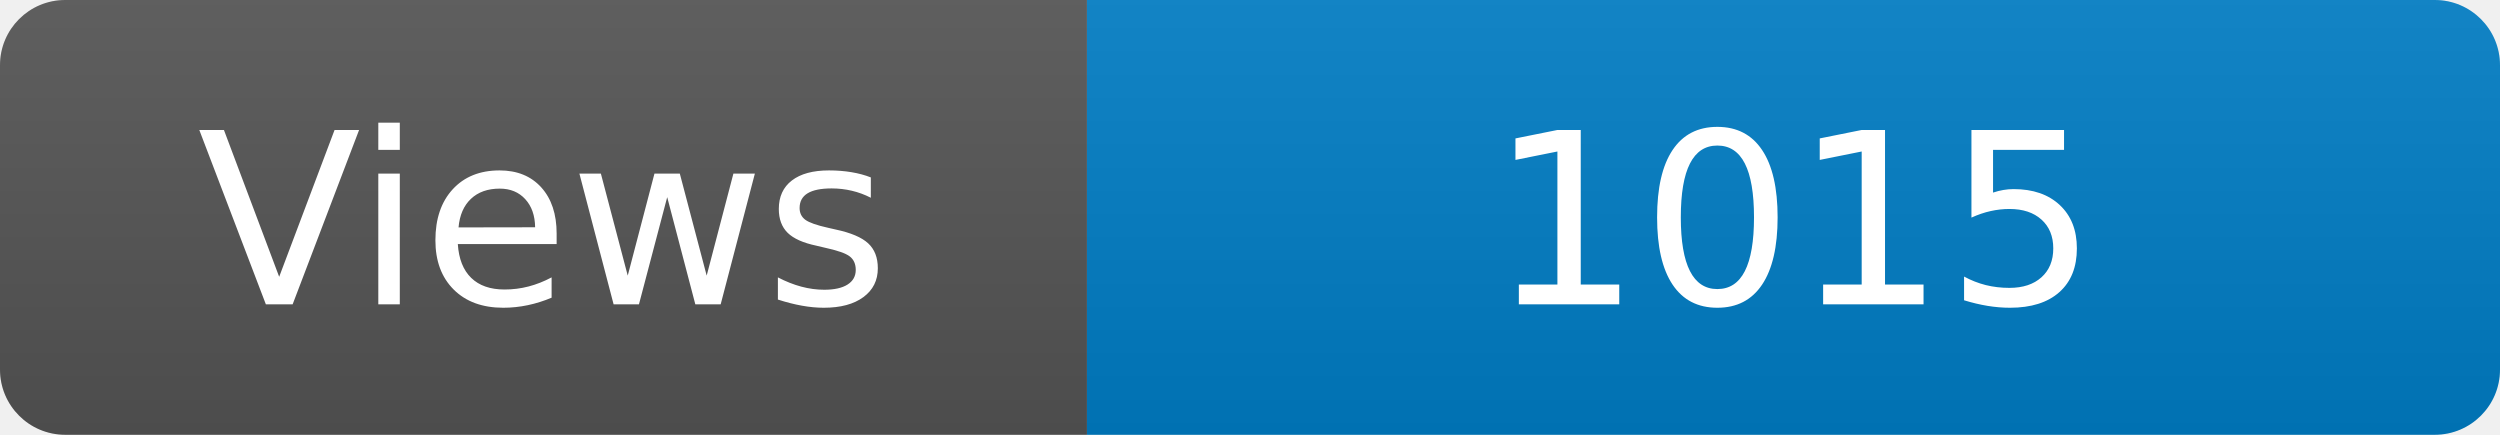
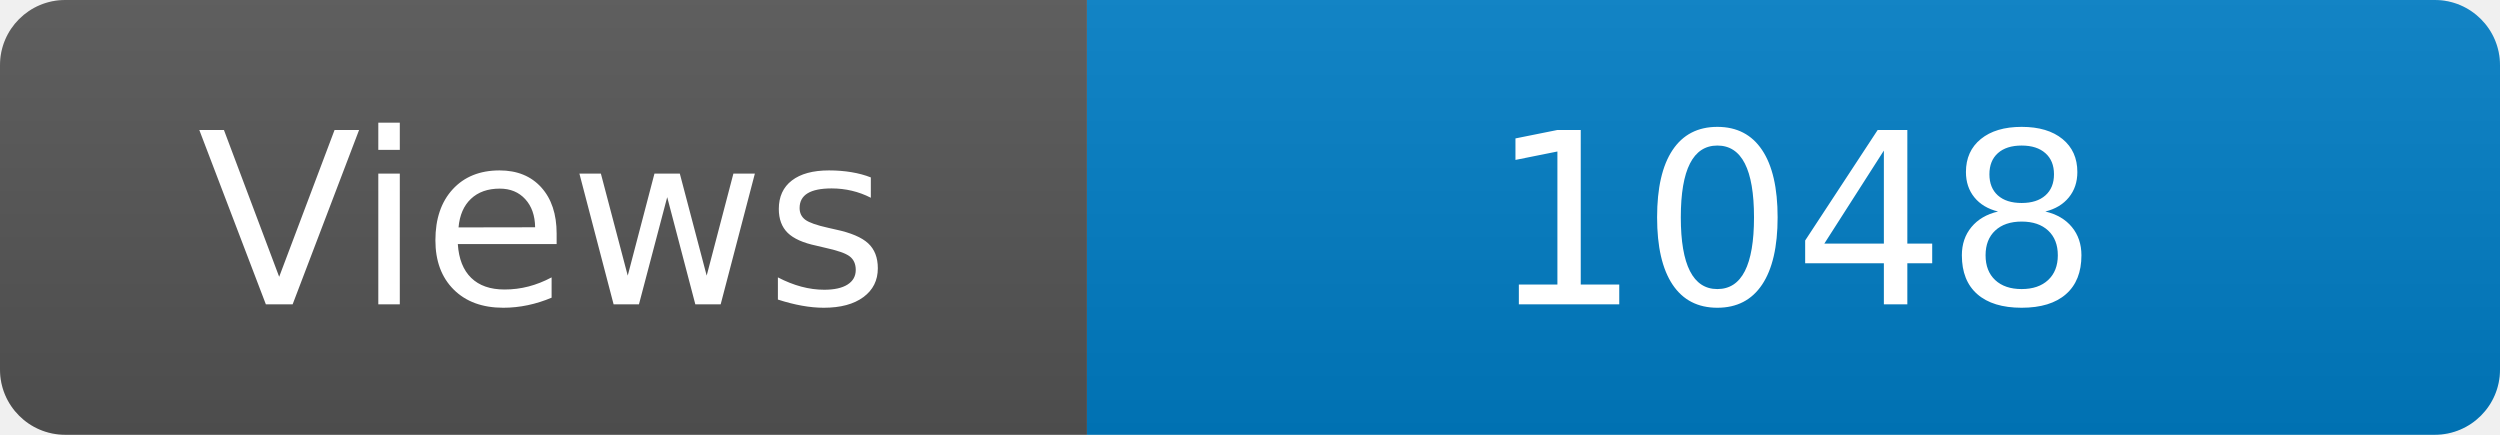
<svg xmlns="http://www.w3.org/2000/svg" width="115" height="20" role="img" aria-label="Maintained?: yes">
  <linearGradient id="s" x2="0" y2="100%">
    <stop offset="0" stop-color="#bbb" stop-opacity=".1" />
    <stop offset="1" stop-opacity=".1" />
  </linearGradient>
  <clipPath id="r">
    <rect width="115" height="20" rx="3" fill="#fff" />
  </clipPath>
  <g clip-path="url(#r)">
    <rect width="50" height="20" fill="#555" />
    <rect x="50" width="160" height="20" fill="#007ec6" />
    <rect width="115" height="20" fill="url(#s)" />
  </g>
  <g fill="#fff" text-anchor="middle" font-family="Verdana,Geneva,DejaVu Sans,sans-serif" font-size="110">
    <text x="250" y="140" transform="scale(.1)" fill="#fff">Views</text>
-     <text x="825" y="140" transform="scale(.1)" fill="#fff">1015</text>
+     <text x="825" y="140" transform="scale(.1)" fill="#fff">1048</text>
  </g>
</svg>
